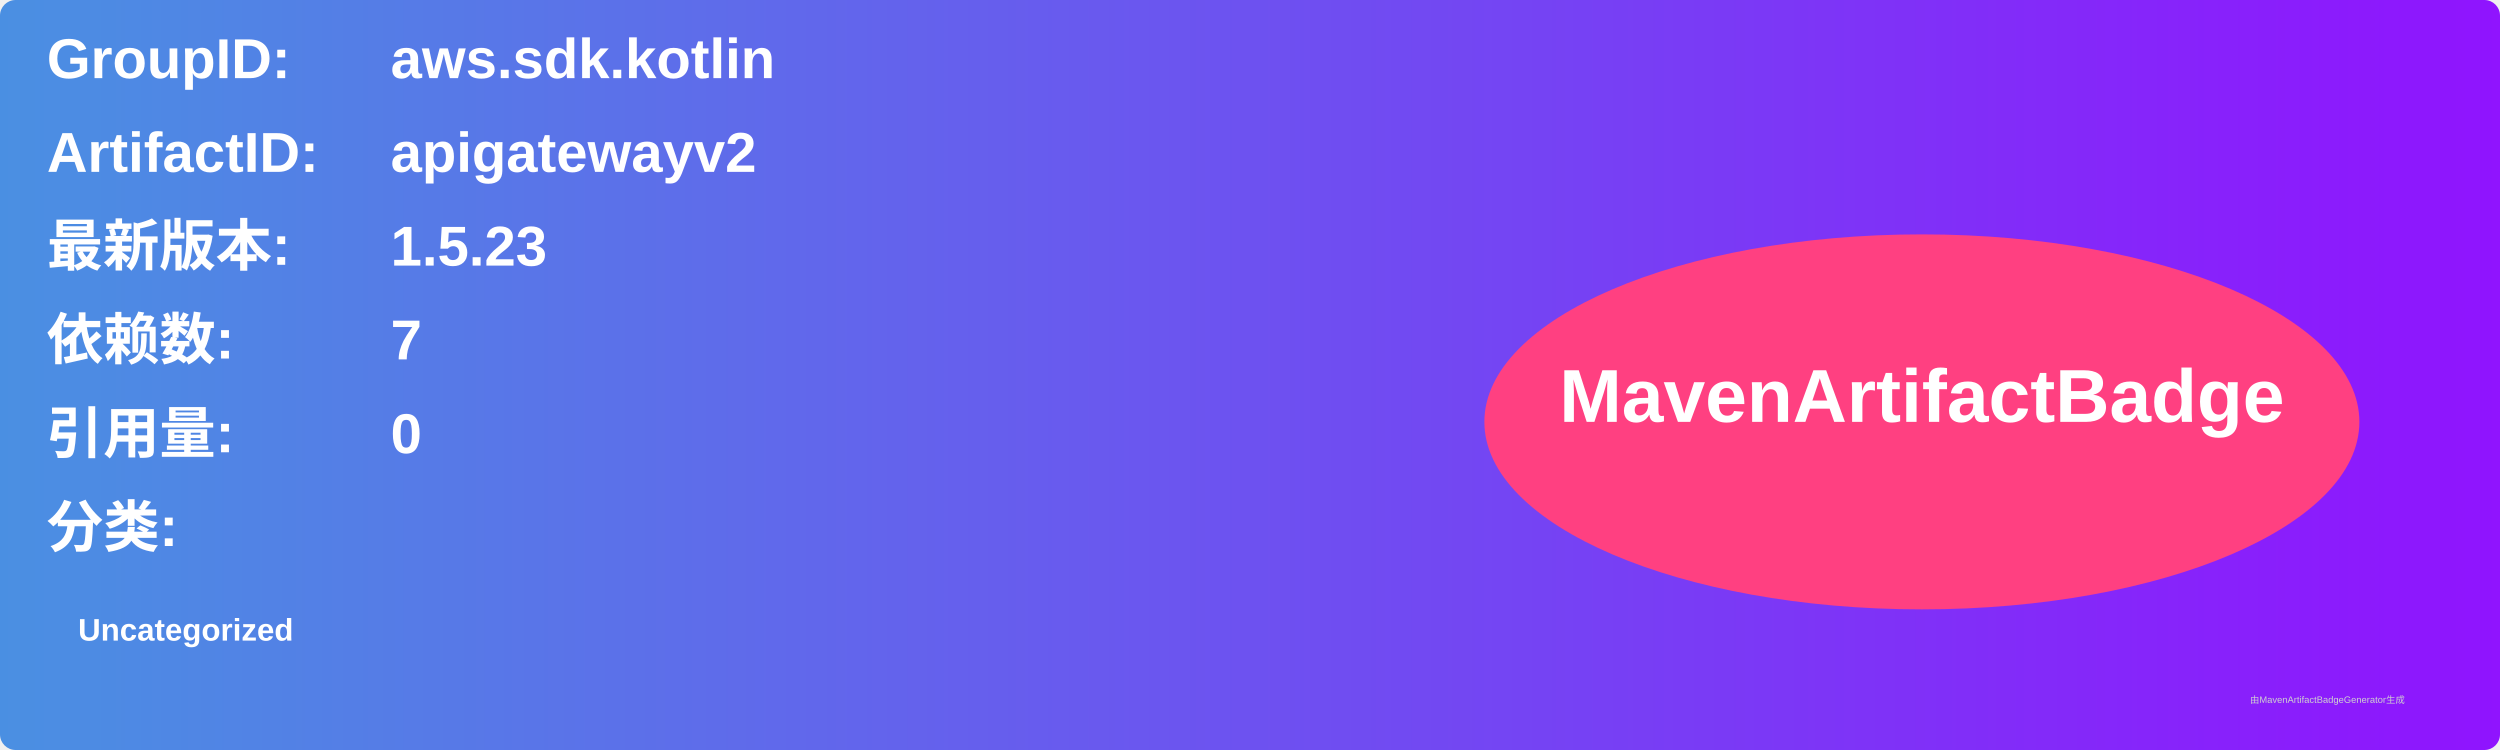
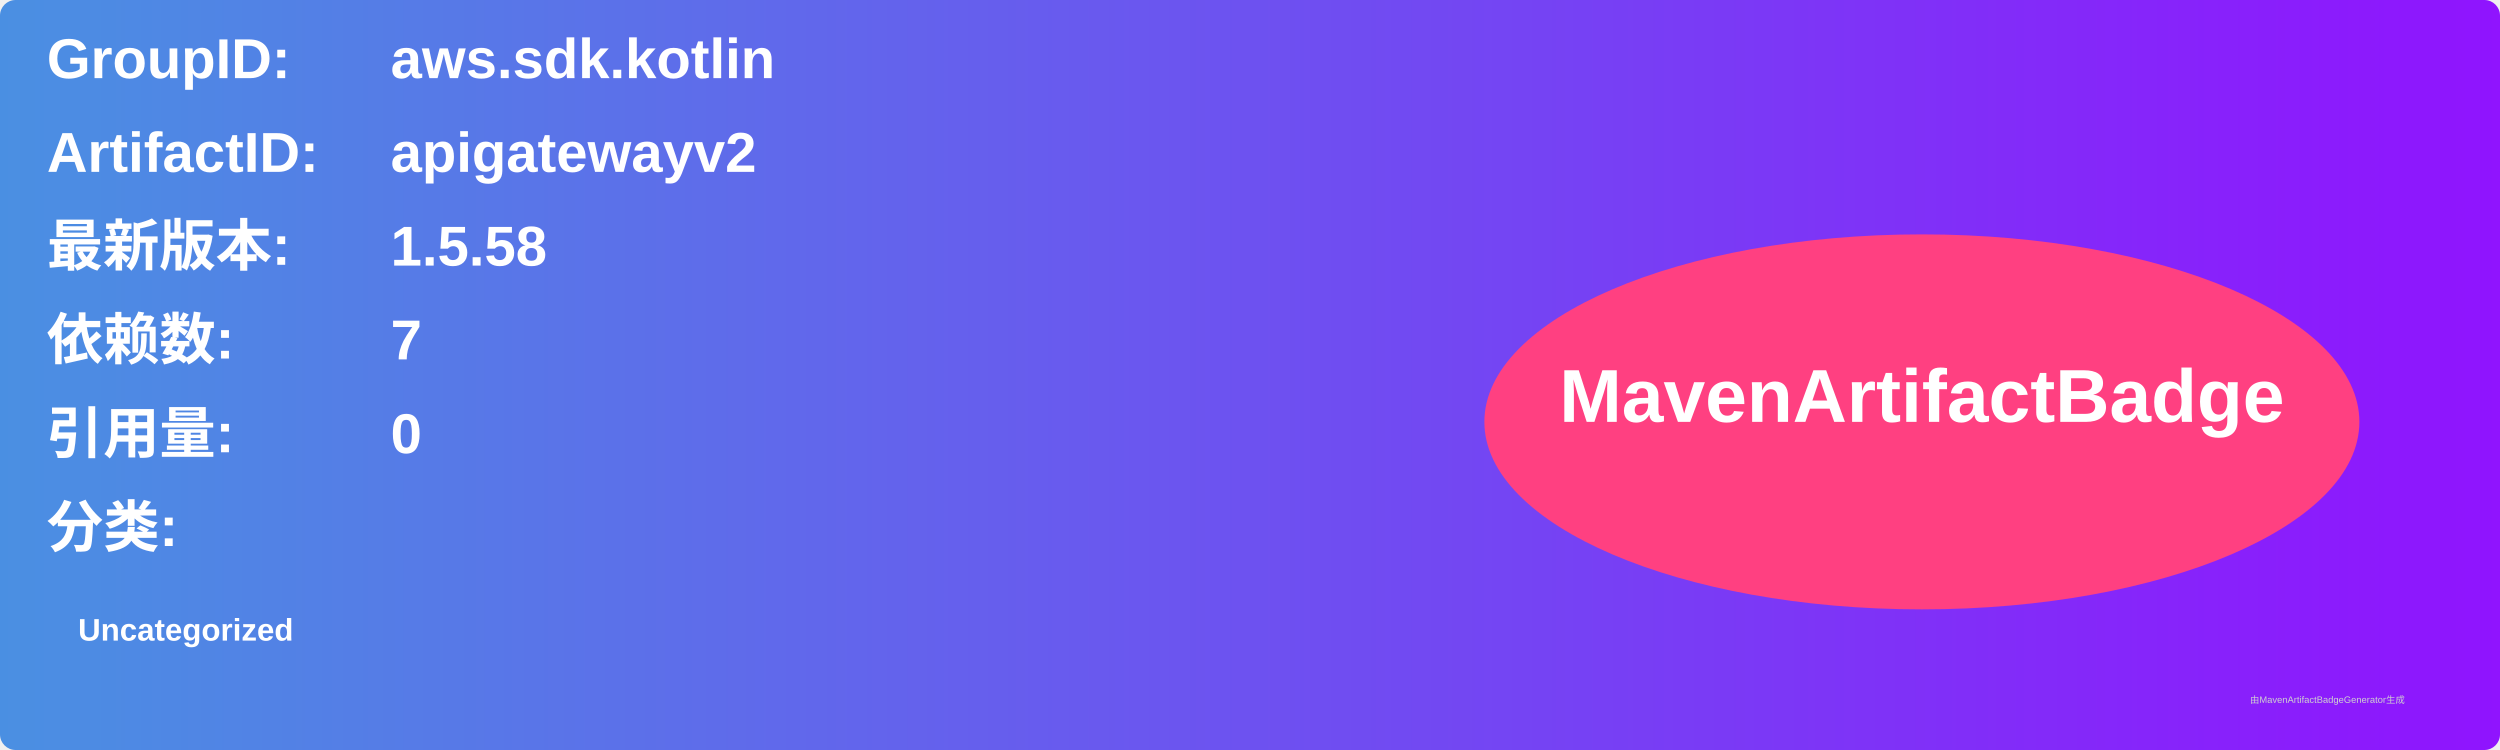
<svg xmlns="http://www.w3.org/2000/svg" width="800" height="240" viewBox="0 0 800 240">
  <linearGradient id="grad" x1="0%" y1="0%" x2="100%" y2="0%">
    <stop offset="0%" stop-color="#4a90e2" />
    <stop offset="100%" stop-color="#9013fe" />
  </linearGradient>
  <rect width="100%" height="100%" rx="5" ry="5" fill="url(#grad)" />
  <g transform="translate(15, 15)">
    <text x="0" y="10" font-family="Arial" font-size="18" fill="white" font-weight="bold" width="260">GroupID:</text>
    <text x="110" y="10" font-family="Arial" font-size="18" fill="white" font-weight="bold" width="460">aws.sdk.kotlin</text>
    <text x="0" y="40" font-family="Arial" font-size="18" fill="white" font-weight="bold" width="260">ArtifactID:</text>
    <text x="110" y="40" font-family="Arial" font-size="18" fill="white" font-weight="bold" width="460">apigatewayv2</text>
    <text x="0" y="70" font-family="Arial" font-size="18" fill="white" font-weight="bold">最新版本:</text>
    <text x="110" y="70" font-family="Arial" font-size="18" fill="white" font-weight="bold">
-       <tspan font-weight="bold">1.5.23</tspan>
+       <tspan font-weight="bold">1.5.58</tspan>
    </text>
    <text x="0" y="100" font-family="Arial" font-size="18" fill="white" font-weight="bold">依赖数: </text>
    <text x="110" y="100" font-family="Arial" font-size="18" fill="white">
      <tspan font-weight="bold">7</tspan>
    </text>
    <text x="0" y="130" font-family="Arial" font-size="18" fill="white" font-weight="bold">引用量: </text>
    <text x="110" y="130" font-family="Arial" font-size="18" fill="white">
      <tspan font-weight="bold">0</tspan>
    </text>
    <text x="0" y="160" font-family="Arial" font-size="18" fill="white" font-weight="bold">分类:</text>
    <text x="10" y="190" font-family="Arial" font-size="10" fill="white">
      <tspan font-weight="bold">Uncategorized</tspan>
    </text>
    <ellipse cx="600" cy="120" rx="140" ry="60" fill="#ff4081" />
    <text x="600" y="120" text-anchor="middle" font-family="Arial" font-size="24" fill="white" font-weight="bold">MavenArtifactBadge</text>
  </g>
  <text x="720" y="225" font-family="Arial" font-size="3" fill="#d0d0d0">由MavenArtifactBadgeGenerator生成</text>
</svg>
